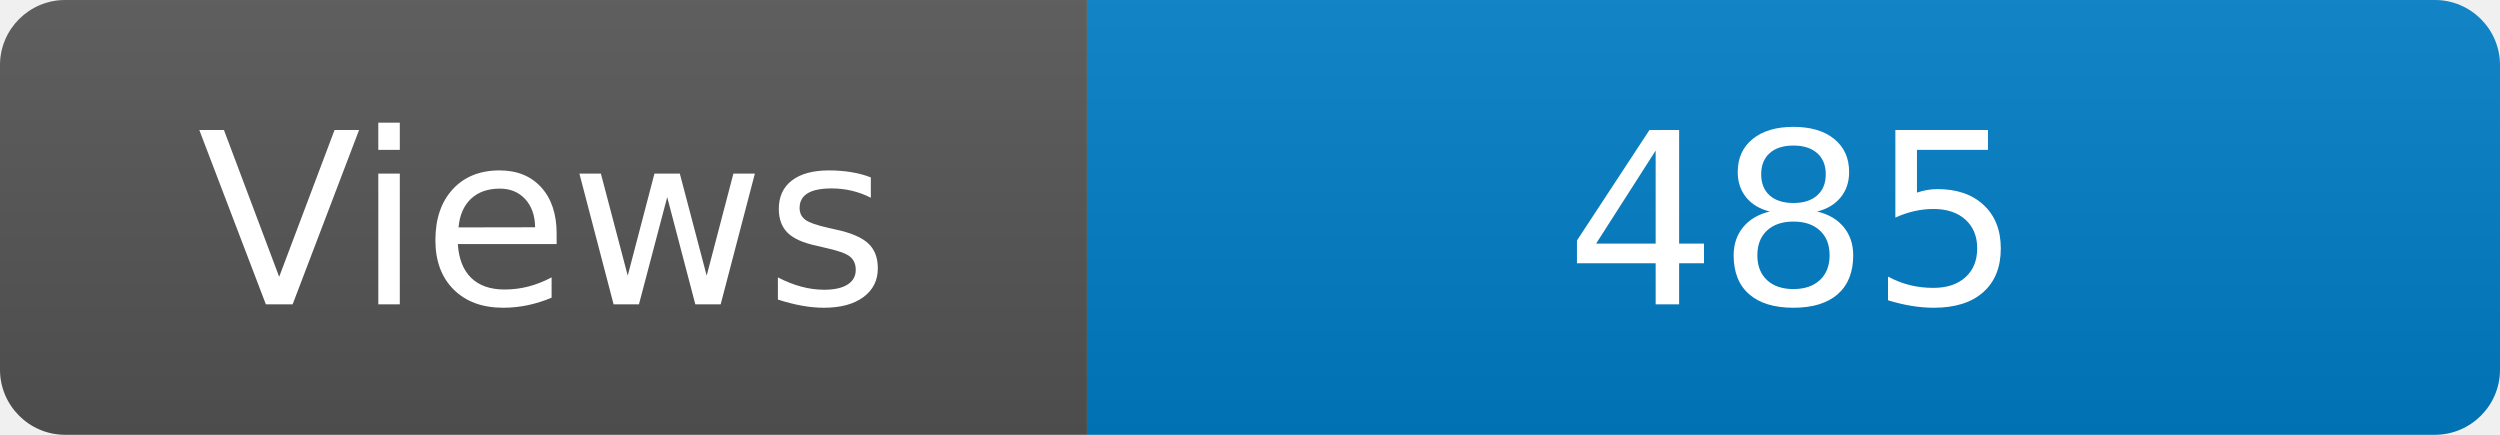
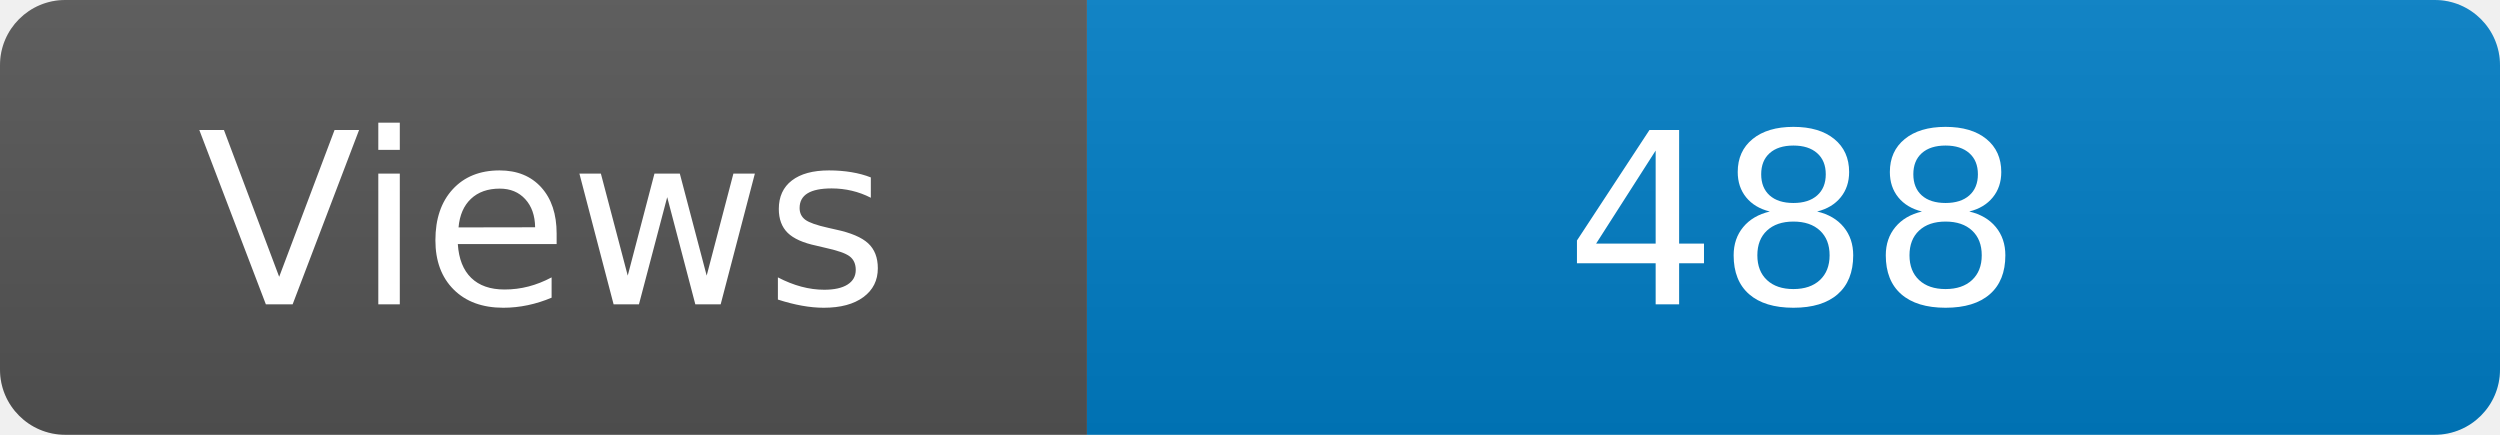
<svg xmlns="http://www.w3.org/2000/svg" width="115" height="20" role="img" aria-label="Maintained?: yes">
  <linearGradient id="s" x2="0" y2="100%">
    <stop offset="0" stop-color="#bbb" stop-opacity=".1" />
    <stop offset="1" stop-opacity=".1" />
  </linearGradient>
  <clipPath id="r">
    <rect width="115" height="20" rx="3" fill="#fff" />
  </clipPath>
  <g clip-path="url(#r)">
    <rect width="50" height="20" fill="#555" />
    <rect x="50" width="160" height="20" fill="#007ec6" />
    <rect width="115" height="20" fill="url(#s)" />
  </g>
  <g fill="#fff" text-anchor="middle" font-family="Verdana,Geneva,DejaVu Sans,sans-serif" font-size="110">
    <text x="250" y="140" transform="scale(.1)" fill="#fff">Views</text>
-     <text x="825" y="140" transform="scale(.1)" fill="#fff">485</text>
+     <text x="825" y="140" transform="scale(.1)" fill="#fff">488</text>
  </g>
</svg>
